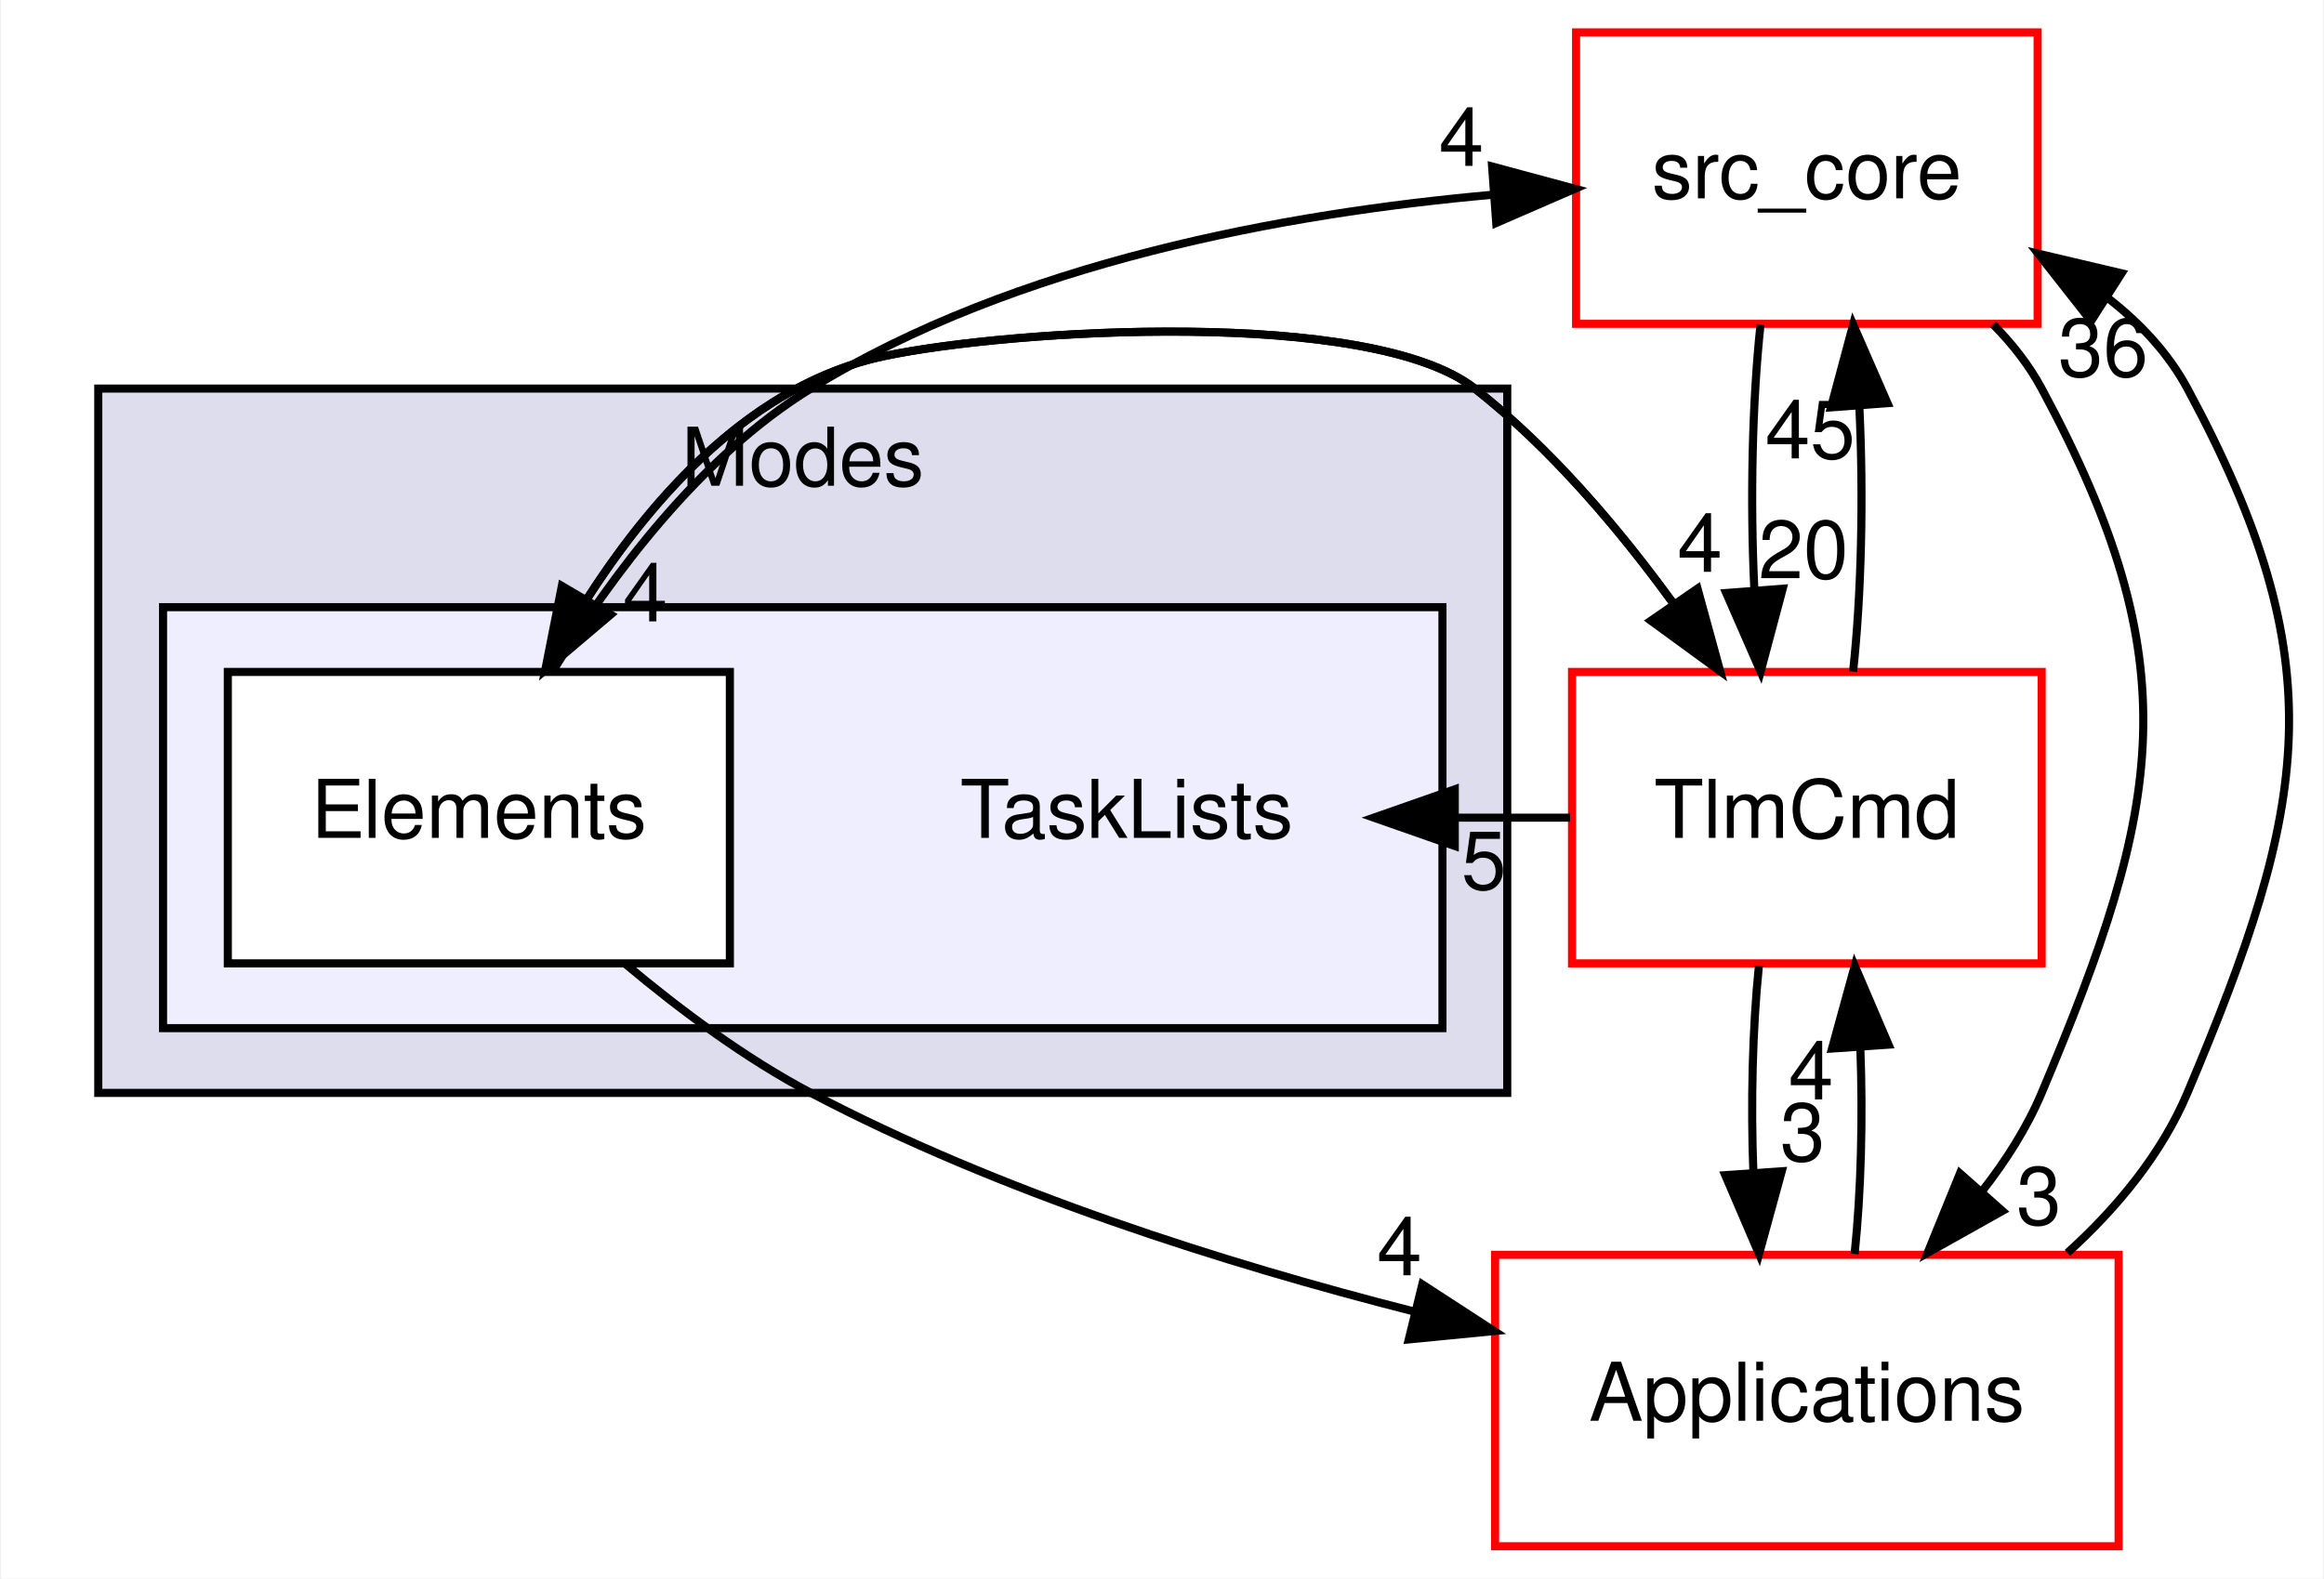
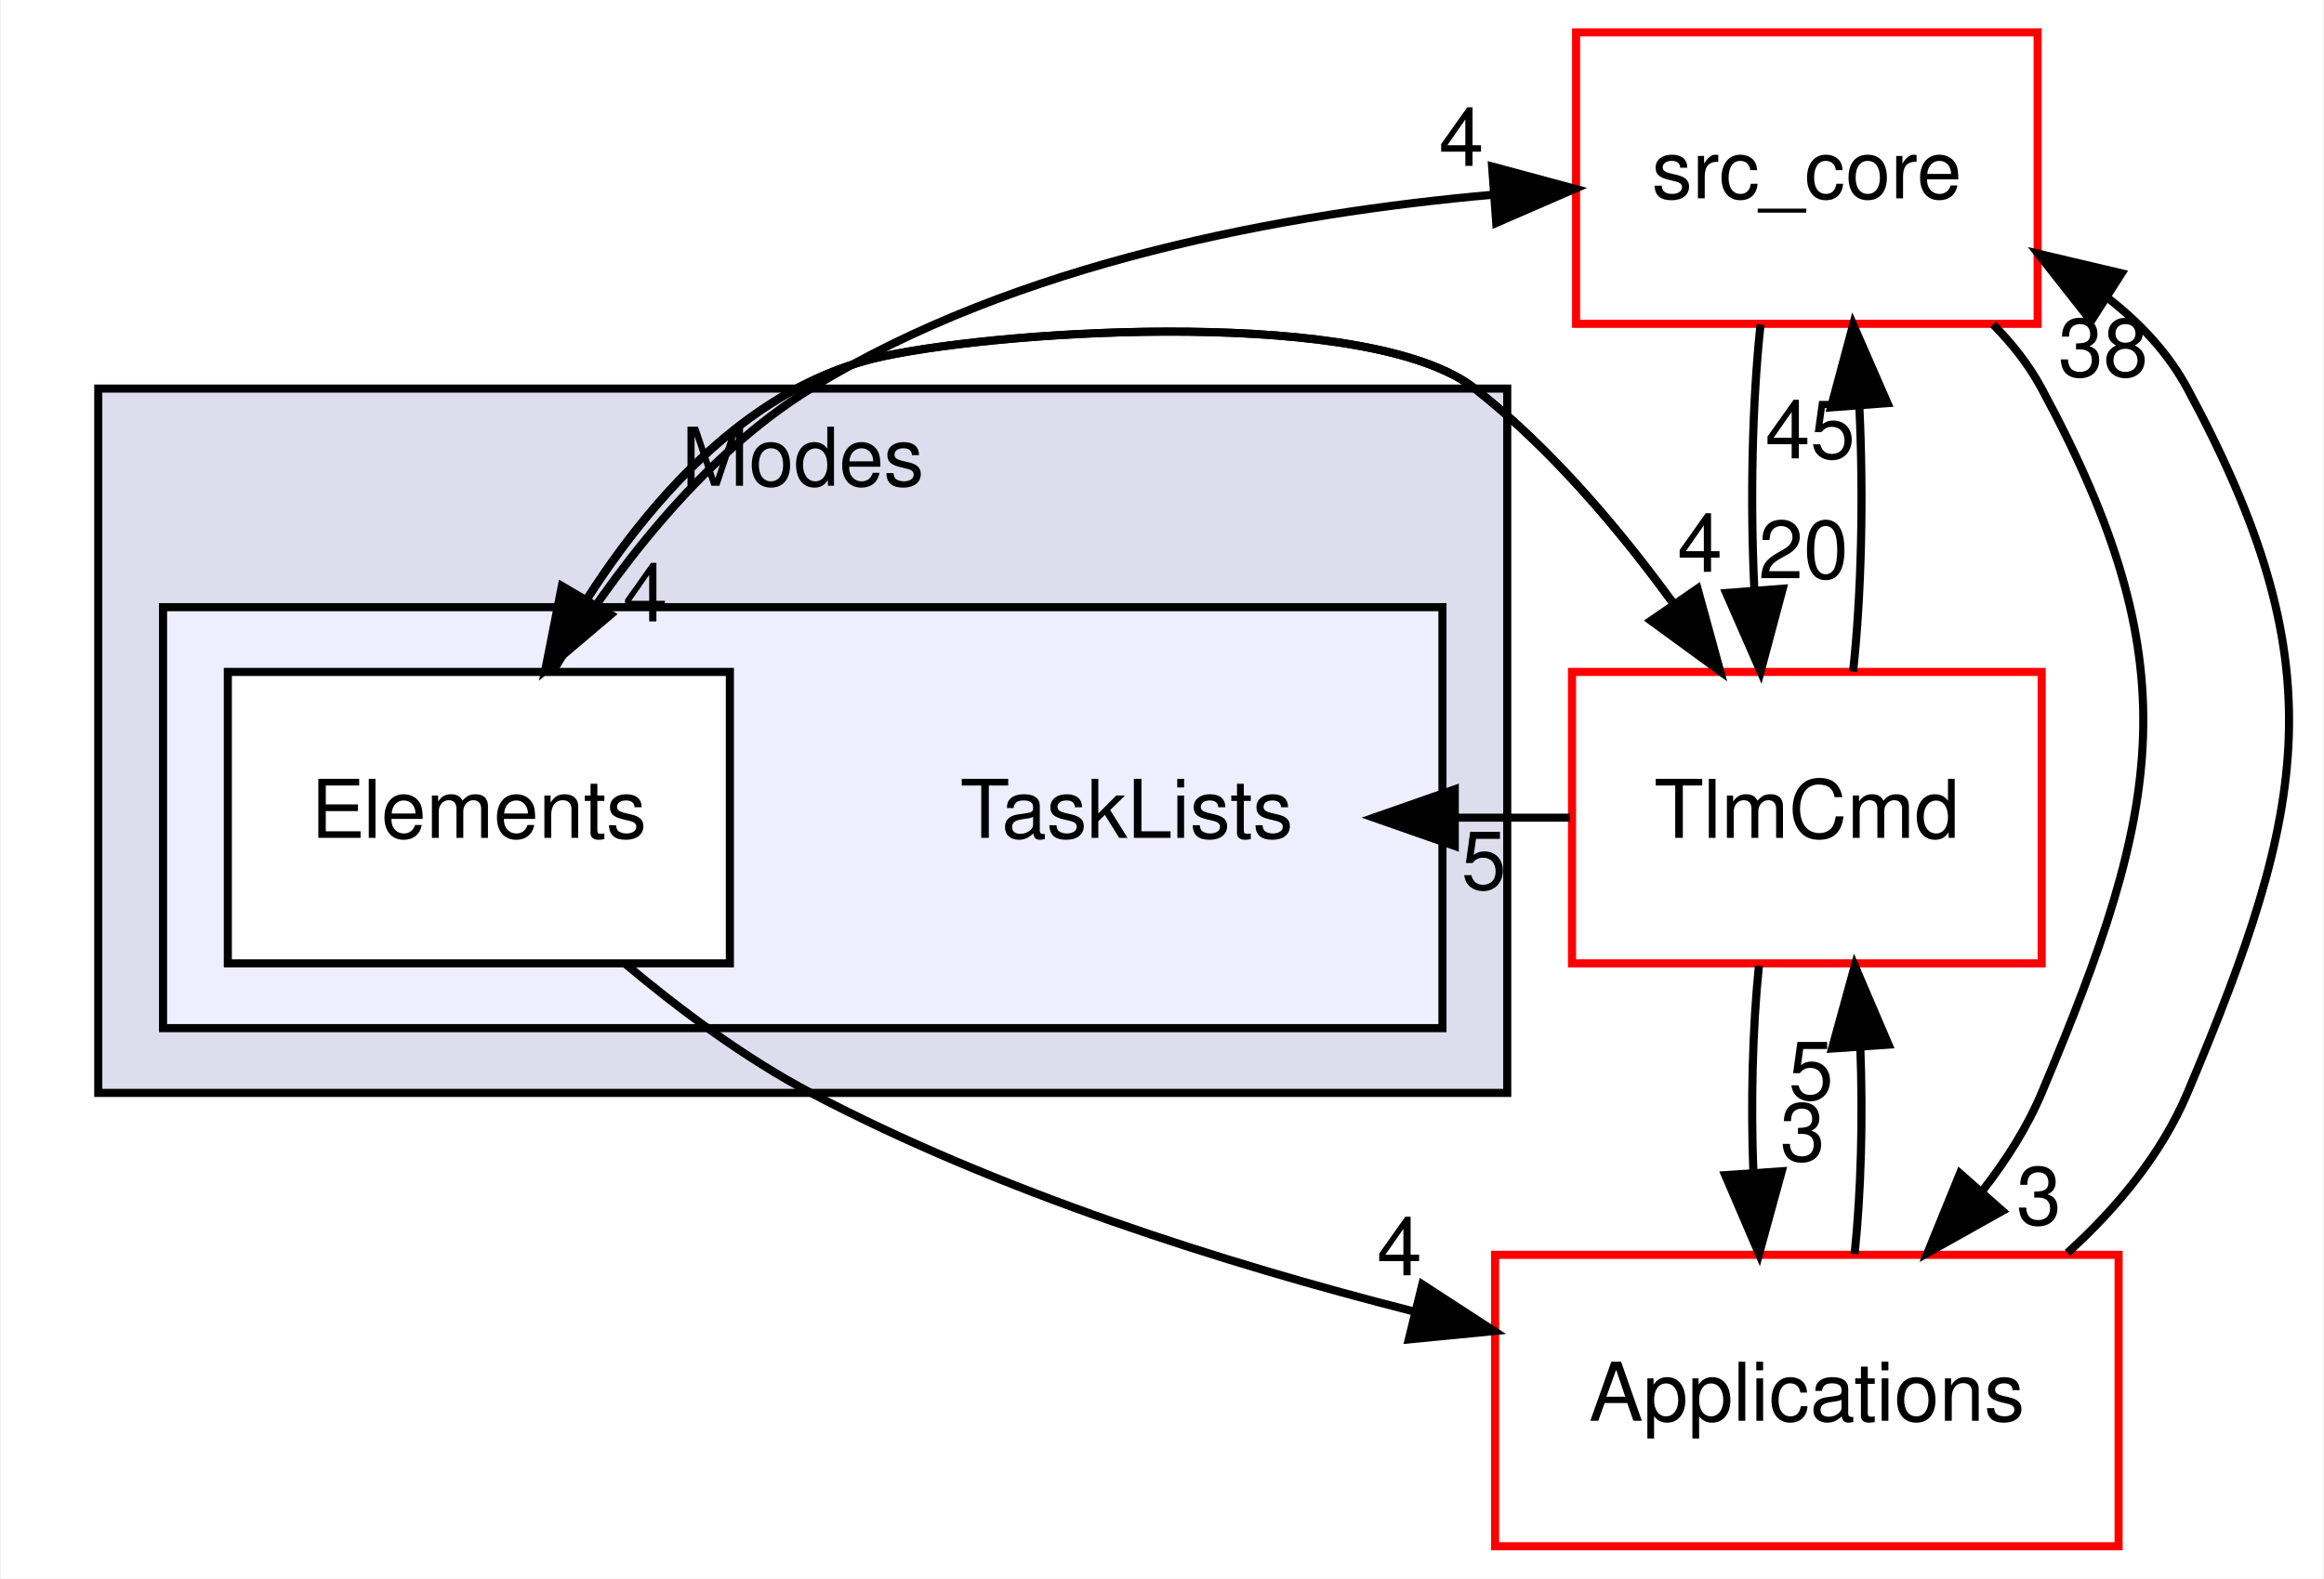
<svg xmlns="http://www.w3.org/2000/svg" xmlns:xlink="http://www.w3.org/1999/xlink" width="287pt" height="195pt" viewBox="0.00 0.00 286.73 195.00">
  <g id="graph0" class="graph" transform="scale(1 1) rotate(0) translate(4 191)">
    <polygon fill="white" stroke="transparent" points="-4,4 -4,-191 282.73,-191 282.73,4 -4,4" />
    <g id="clust1" class="cluster">
      <g id="a_clust1">
        <a xlink:href="dir_963b0fa92050a7026bcd218fbbef8f69.html" target="_top" xlink:title="Modes">
          <polygon fill="#ddddee" stroke="black" points="8,-56 8,-143 182,-143 182,-56 8,-56" />
          <text text-anchor="middle" x="95" y="-131" font-family="Helvetica,sans-Serif" font-size="10.00">Modes</text>
        </a>
      </g>
    </g>
    <g id="clust2" class="cluster">
      <g id="a_clust2">
        <a xlink:href="dir_e88a6940e399ec77748aa874f6d0f250.html" target="_top">
          <polygon fill="#eeeeff" stroke="black" points="16,-64 16,-116 174,-116 174,-64 16,-64" />
        </a>
      </g>
    </g>
    <g id="node1" class="node">
      <text text-anchor="middle" x="135" y="-87.5" font-family="Helvetica,sans-Serif" font-size="10.00">TaskLists</text>
    </g>
    <g id="node2" class="node">
      <g id="a_node2">
        <a xlink:href="dir_90b015e18cf78c75af82b710f145c2b3.html" target="_top" xlink:title="Elements">
          <polygon fill="white" stroke="black" points="86,-108 24,-108 24,-72 86,-72 86,-108" />
          <text text-anchor="middle" x="55" y="-87.5" font-family="Helvetica,sans-Serif" font-size="10.00">Elements</text>
        </a>
      </g>
    </g>
    <g id="node3" class="node">
      <g id="a_node3">
        <a xlink:href="dir_be63cfd930404a85b97e9333ec04cd9e.html" target="_top" xlink:title="src_core">
          <polygon fill="white" stroke="red" points="247.5,-187 190.5,-187 190.5,-151 247.5,-151 247.5,-187" />
          <text text-anchor="middle" x="219" y="-166.5" font-family="Helvetica,sans-Serif" font-size="10.00">src_core</text>
        </a>
      </g>
    </g>
    <g id="edge9" class="edge">
      <path fill="none" stroke="black" d="M64.18,-108.16C71.32,-119.8 82.29,-134.56 96,-143 121.36,-158.61 154.7,-164.68 180.27,-166.95" />
      <polygon fill="black" stroke="black" points="180.13,-170.44 190.36,-167.68 180.64,-163.46 180.13,-170.44" />
      <g id="a_edge9-headlabel">
-         <a xlink:href="dir_000035_000001.html" target="_top" xlink:title="4">
+         <a xlink:href="dir_000036_000001.html" target="_top" xlink:title="4">
          <text text-anchor="middle" x="176.34" y="-170.51" font-family="Helvetica,sans-Serif" font-size="10.00">4</text>
        </a>
      </g>
    </g>
    <g id="node4" class="node">
      <g id="a_node4">
        <a xlink:href="dir_8db6de9170c801ae5a17095202f7349c.html" target="_top" xlink:title="TlmCmd">
          <polygon fill="white" stroke="red" points="248,-108 190,-108 190,-72 248,-72 248,-108" />
          <text text-anchor="middle" x="219" y="-87.5" font-family="Helvetica,sans-Serif" font-size="10.00">TlmCmd</text>
        </a>
      </g>
    </g>
    <g id="edge10" class="edge">
      <path fill="none" stroke="black" d="M63.2,-108.23C71.29,-123.28 85.3,-142.82 105,-147 120.89,-150.37 165.22,-153.03 178,-143 187.39,-135.63 195.84,-125.66 202.59,-116.35" />
      <polygon fill="black" stroke="black" points="205.5,-118.3 208.3,-108.08 199.74,-114.33 205.5,-118.3" />
      <g id="a_edge10-headlabel">
-         <a xlink:href="dir_000035_000041.html" target="_top" xlink:title="4">
+         <a xlink:href="dir_000036_000042.html" target="_top" xlink:title="4">
          <text text-anchor="middle" x="205.79" y="-120.37" font-family="Helvetica,sans-Serif" font-size="10.00">4</text>
        </a>
      </g>
    </g>
    <g id="node5" class="node">
      <g id="a_node5">
        <a xlink:href="dir_4ee6211a2ef4316cc067157a00fb7dc2.html" target="_top" xlink:title="Applications">
          <polygon fill="white" stroke="red" points="257.5,-36 180.5,-36 180.5,0 257.5,0 257.5,-36" />
          <text text-anchor="middle" x="219" y="-15.5" font-family="Helvetica,sans-Serif" font-size="10.00">Applications</text>
        </a>
      </g>
    </g>
    <g id="edge11" class="edge">
      <path fill="none" stroke="black" d="M73.11,-71.92C79.89,-66.23 87.92,-60.26 96,-56 119.2,-43.78 147.04,-34.97 170.36,-29.03" />
      <polygon fill="black" stroke="black" points="171.51,-32.35 180.39,-26.58 169.84,-25.55 171.51,-32.35" />
      <g id="a_edge11-headlabel">
-         <a xlink:href="dir_000035_000019.html" target="_top" xlink:title="4">
+         <a xlink:href="dir_000036_000019.html" target="_top" xlink:title="4">
          <text text-anchor="middle" x="168.69" y="-33.47" font-family="Helvetica,sans-Serif" font-size="10.00">4</text>
        </a>
      </g>
    </g>
    <g id="edge5" class="edge">
      <path fill="none" stroke="black" d="M213.28,-150.91C212.25,-141.34 211.99,-129.18 212.51,-118.32" />
      <polygon fill="black" stroke="black" points="216.02,-118.28 213.29,-108.04 209.04,-117.75 216.02,-118.28" />
      <g id="a_edge5-headlabel">
-         <a xlink:href="dir_000001_000041.html" target="_top" xlink:title="20">
+         <a xlink:href="dir_000001_000042.html" target="_top" xlink:title="20">
          <text text-anchor="middle" x="218.58" y="-119.57" font-family="Helvetica,sans-Serif" font-size="10.00">20</text>
        </a>
      </g>
    </g>
    <g id="edge6" class="edge">
      <path fill="none" stroke="black" d="M242.01,-150.92C244.35,-148.55 246.43,-145.92 248,-143 266.35,-108.96 263.03,-91.62 248,-56 246.18,-51.68 243.58,-47.62 240.66,-43.88" />
      <polygon fill="black" stroke="black" points="243.15,-41.42 233.91,-36.24 237.91,-46.06 243.15,-41.42" />
      <g id="a_edge6-headlabel">
        <a xlink:href="dir_000001_000019.html" target="_top" xlink:title="3">
          <text text-anchor="middle" x="247.66" y="-39.74" font-family="Helvetica,sans-Serif" font-size="10.00">3</text>
        </a>
      </g>
    </g>
    <g id="edge4" class="edge">
      <path fill="none" stroke="black" d="M189.75,-90C185.08,-90 180.41,-90 175.74,-90" />
      <polygon fill="black" stroke="black" points="175.52,-86.5 165.52,-90 175.52,-93.5 175.52,-86.5" />
      <g id="a_edge4-headlabel">
-         <a xlink:href="dir_000041_000034.html" target="_top" xlink:title="5">
+         <a xlink:href="dir_000042_000035.html" target="_top" xlink:title="5">
          <text text-anchor="middle" x="179.11" y="-81.16" font-family="Helvetica,sans-Serif" font-size="10.00">5</text>
        </a>
      </g>
    </g>
    <g id="edge3" class="edge">
      <path fill="none" stroke="black" d="M208.3,-108.08C200.92,-119.31 190.26,-133.38 178,-143 165.22,-153.03 120.89,-150.37 105,-147 88.99,-143.6 76.74,-130.06 68.37,-117.03" />
      <polygon fill="black" stroke="black" points="71.28,-115.08 63.2,-108.23 65.25,-118.62 71.28,-115.08" />
      <g id="a_edge3-headlabel">
-         <a xlink:href="dir_000041_000035.html" target="_top" xlink:title="4">
+         <a xlink:href="dir_000042_000036.html" target="_top" xlink:title="4">
          <text text-anchor="middle" x="75.55" y="-114.24" font-family="Helvetica,sans-Serif" font-size="10.00">4</text>
        </a>
      </g>
    </g>
    <g id="edge1" class="edge">
      <path fill="none" stroke="black" d="M224.71,-108.04C225.75,-117.6 226.01,-129.76 225.49,-140.62" />
      <polygon fill="black" stroke="black" points="221.98,-140.68 224.72,-150.91 228.96,-141.2 221.98,-140.68" />
      <g id="a_edge1-headlabel">
-         <a xlink:href="dir_000041_000001.html" target="_top" xlink:title="45">
+         <a xlink:href="dir_000042_000001.html" target="_top" xlink:title="45">
          <text text-anchor="middle" x="219.42" y="-134.38" font-family="Helvetica,sans-Serif" font-size="10.00">45</text>
        </a>
      </g>
    </g>
    <g id="edge2" class="edge">
      <path fill="none" stroke="black" d="M213.08,-71.7C212.29,-63.98 212.06,-54.71 212.4,-46.11" />
      <polygon fill="black" stroke="black" points="215.9,-46.32 213.1,-36.1 208.92,-45.84 215.9,-46.32" />
      <g id="a_edge2-headlabel">
-         <a xlink:href="dir_000041_000019.html" target="_top" xlink:title="3">
+         <a xlink:href="dir_000042_000019.html" target="_top" xlink:title="3">
          <text text-anchor="middle" x="218.48" y="-47.61" font-family="Helvetica,sans-Serif" font-size="10.00">3</text>
        </a>
      </g>
    </g>
    <g id="edge8" class="edge">
      <path fill="none" stroke="black" d="M251.18,-36.24C257.37,-41.83 262.85,-48.53 266,-56 281.03,-91.62 284.35,-108.96 266,-143 263.69,-147.29 260.28,-150.97 256.31,-154.08" />
      <polygon fill="black" stroke="black" points="254.1,-151.34 247.56,-159.67 257.87,-157.24 254.1,-151.34" />
      <g id="a_edge8-headlabel">
-         <a xlink:href="dir_000019_000001.html" target="_top" xlink:title="36">
-           <text text-anchor="middle" x="255.6" y="-144.51" font-family="Helvetica,sans-Serif" font-size="10.00">36</text>
+         <a xlink:href="dir_000019_000001.html" target="_top" xlink:title="38">
+           <text text-anchor="middle" x="255.6" y="-144.51" font-family="Helvetica,sans-Serif" font-size="10.00">38</text>
        </a>
      </g>
    </g>
    <g id="edge7" class="edge">
      <path fill="none" stroke="black" d="M224.9,-36.1C225.7,-43.79 225.94,-53.05 225.6,-61.67" />
      <polygon fill="black" stroke="black" points="222.11,-61.48 224.92,-71.7 229.09,-61.96 222.11,-61.48" />
      <g id="a_edge7-headlabel">
-         <a xlink:href="dir_000019_000041.html" target="_top" xlink:title="4">
-           <text text-anchor="middle" x="219.52" y="-55.2" font-family="Helvetica,sans-Serif" font-size="10.00">4</text>
+         <a xlink:href="dir_000019_000042.html" target="_top" xlink:title="5">
+           <text text-anchor="middle" x="219.52" y="-55.2" font-family="Helvetica,sans-Serif" font-size="10.00">5</text>
        </a>
      </g>
    </g>
  </g>
</svg>
